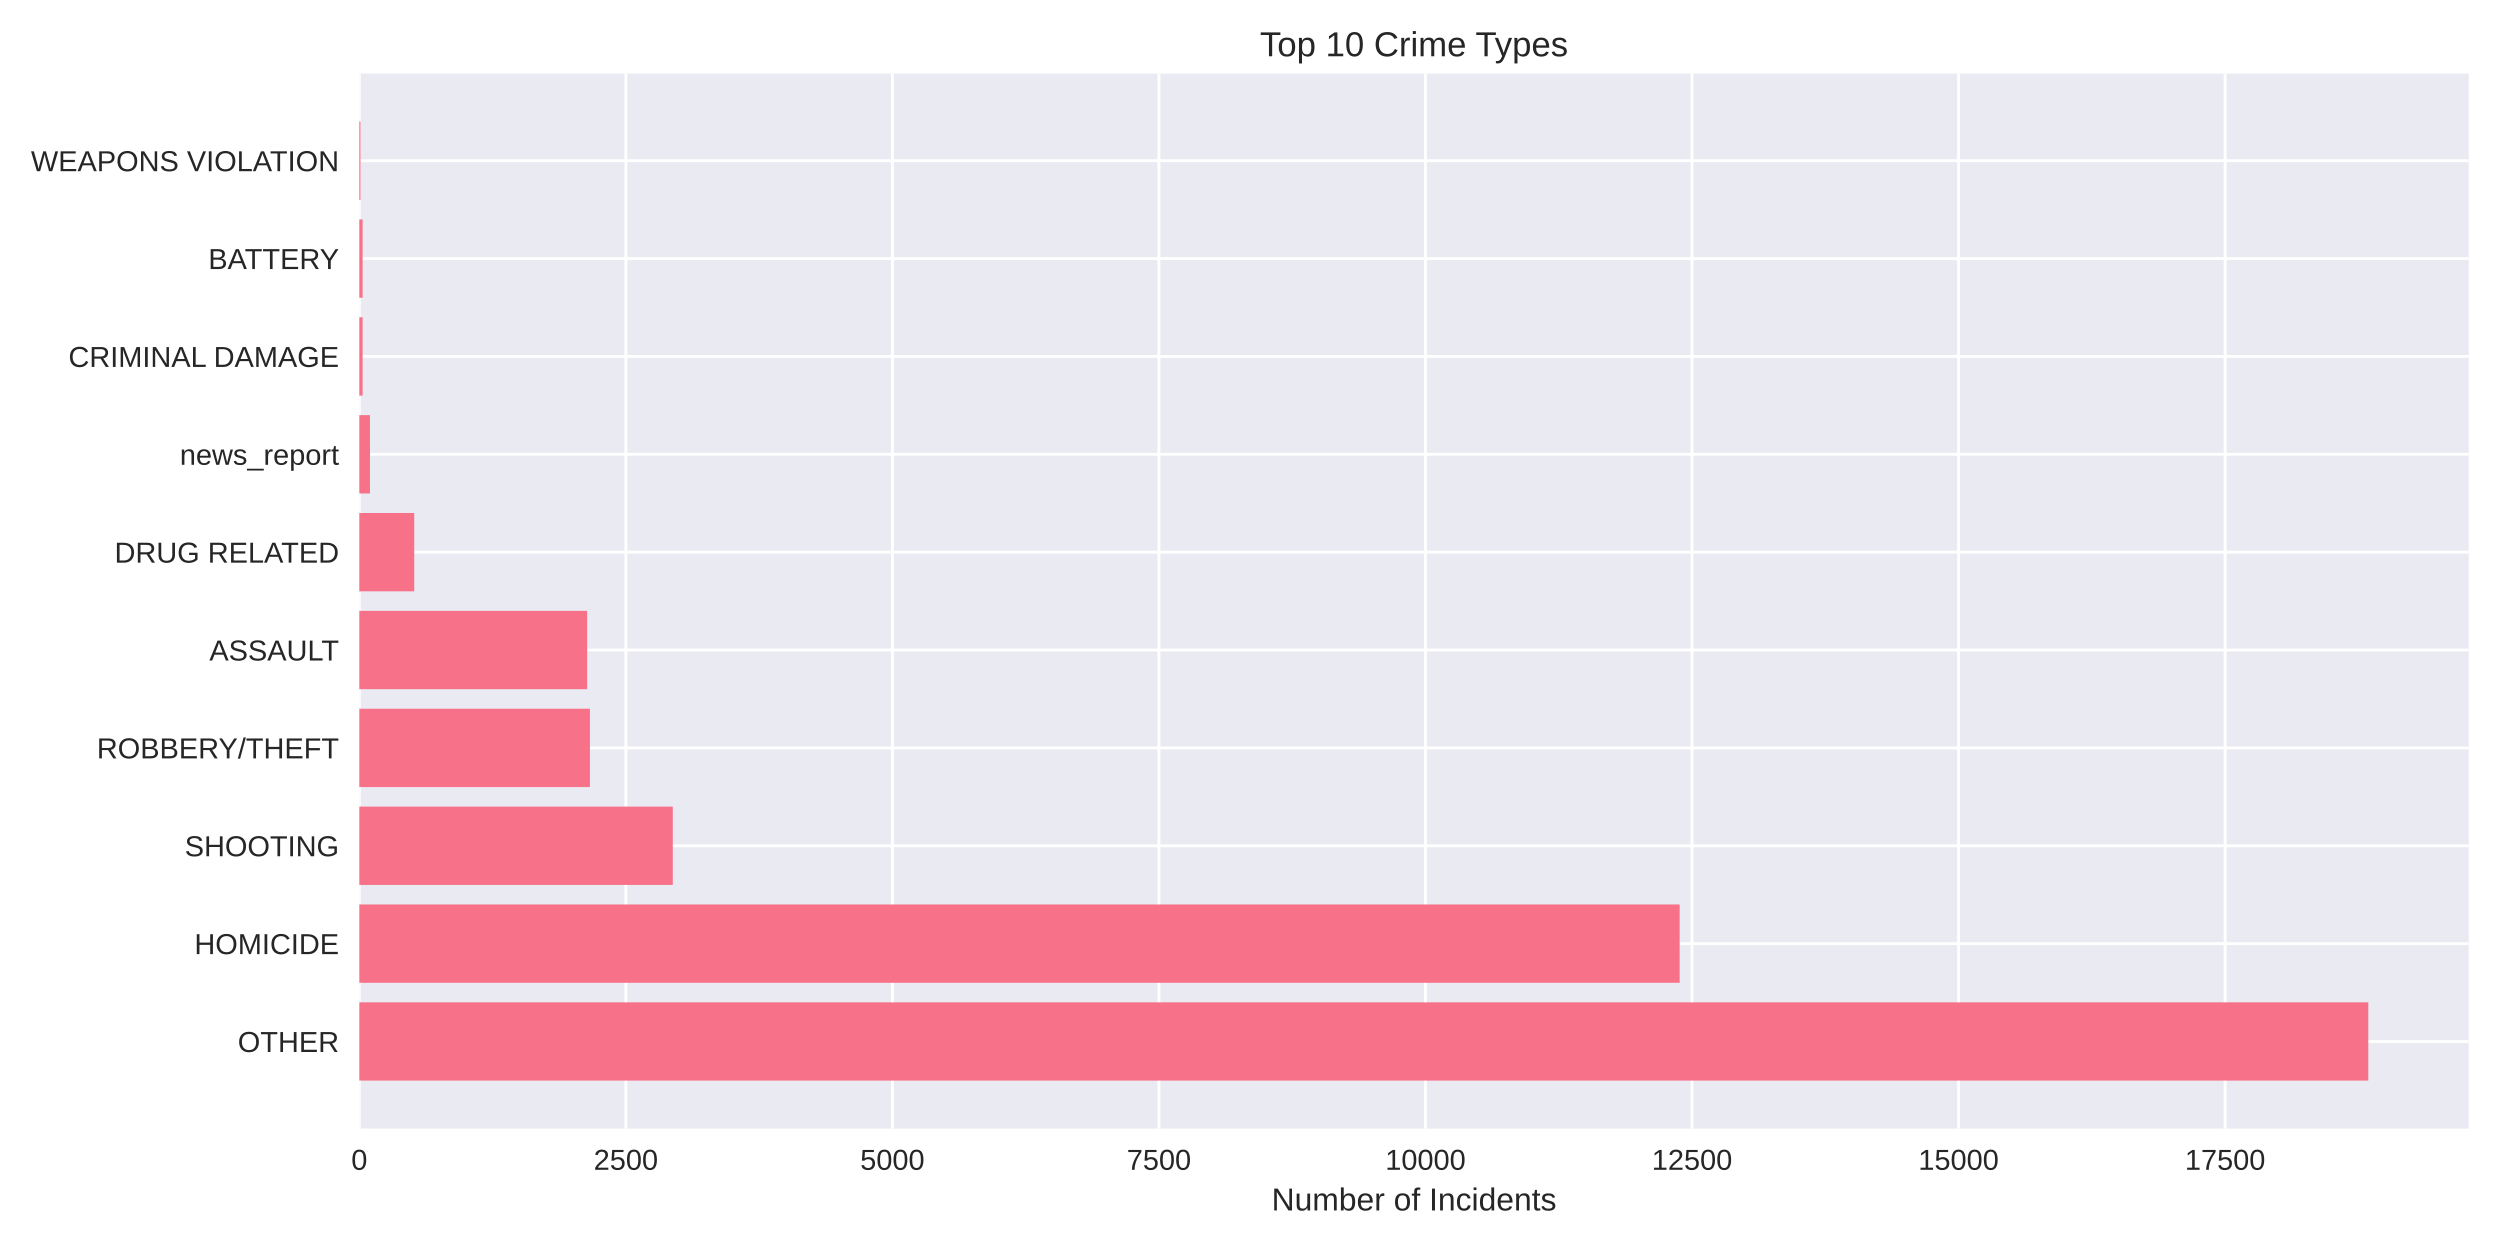
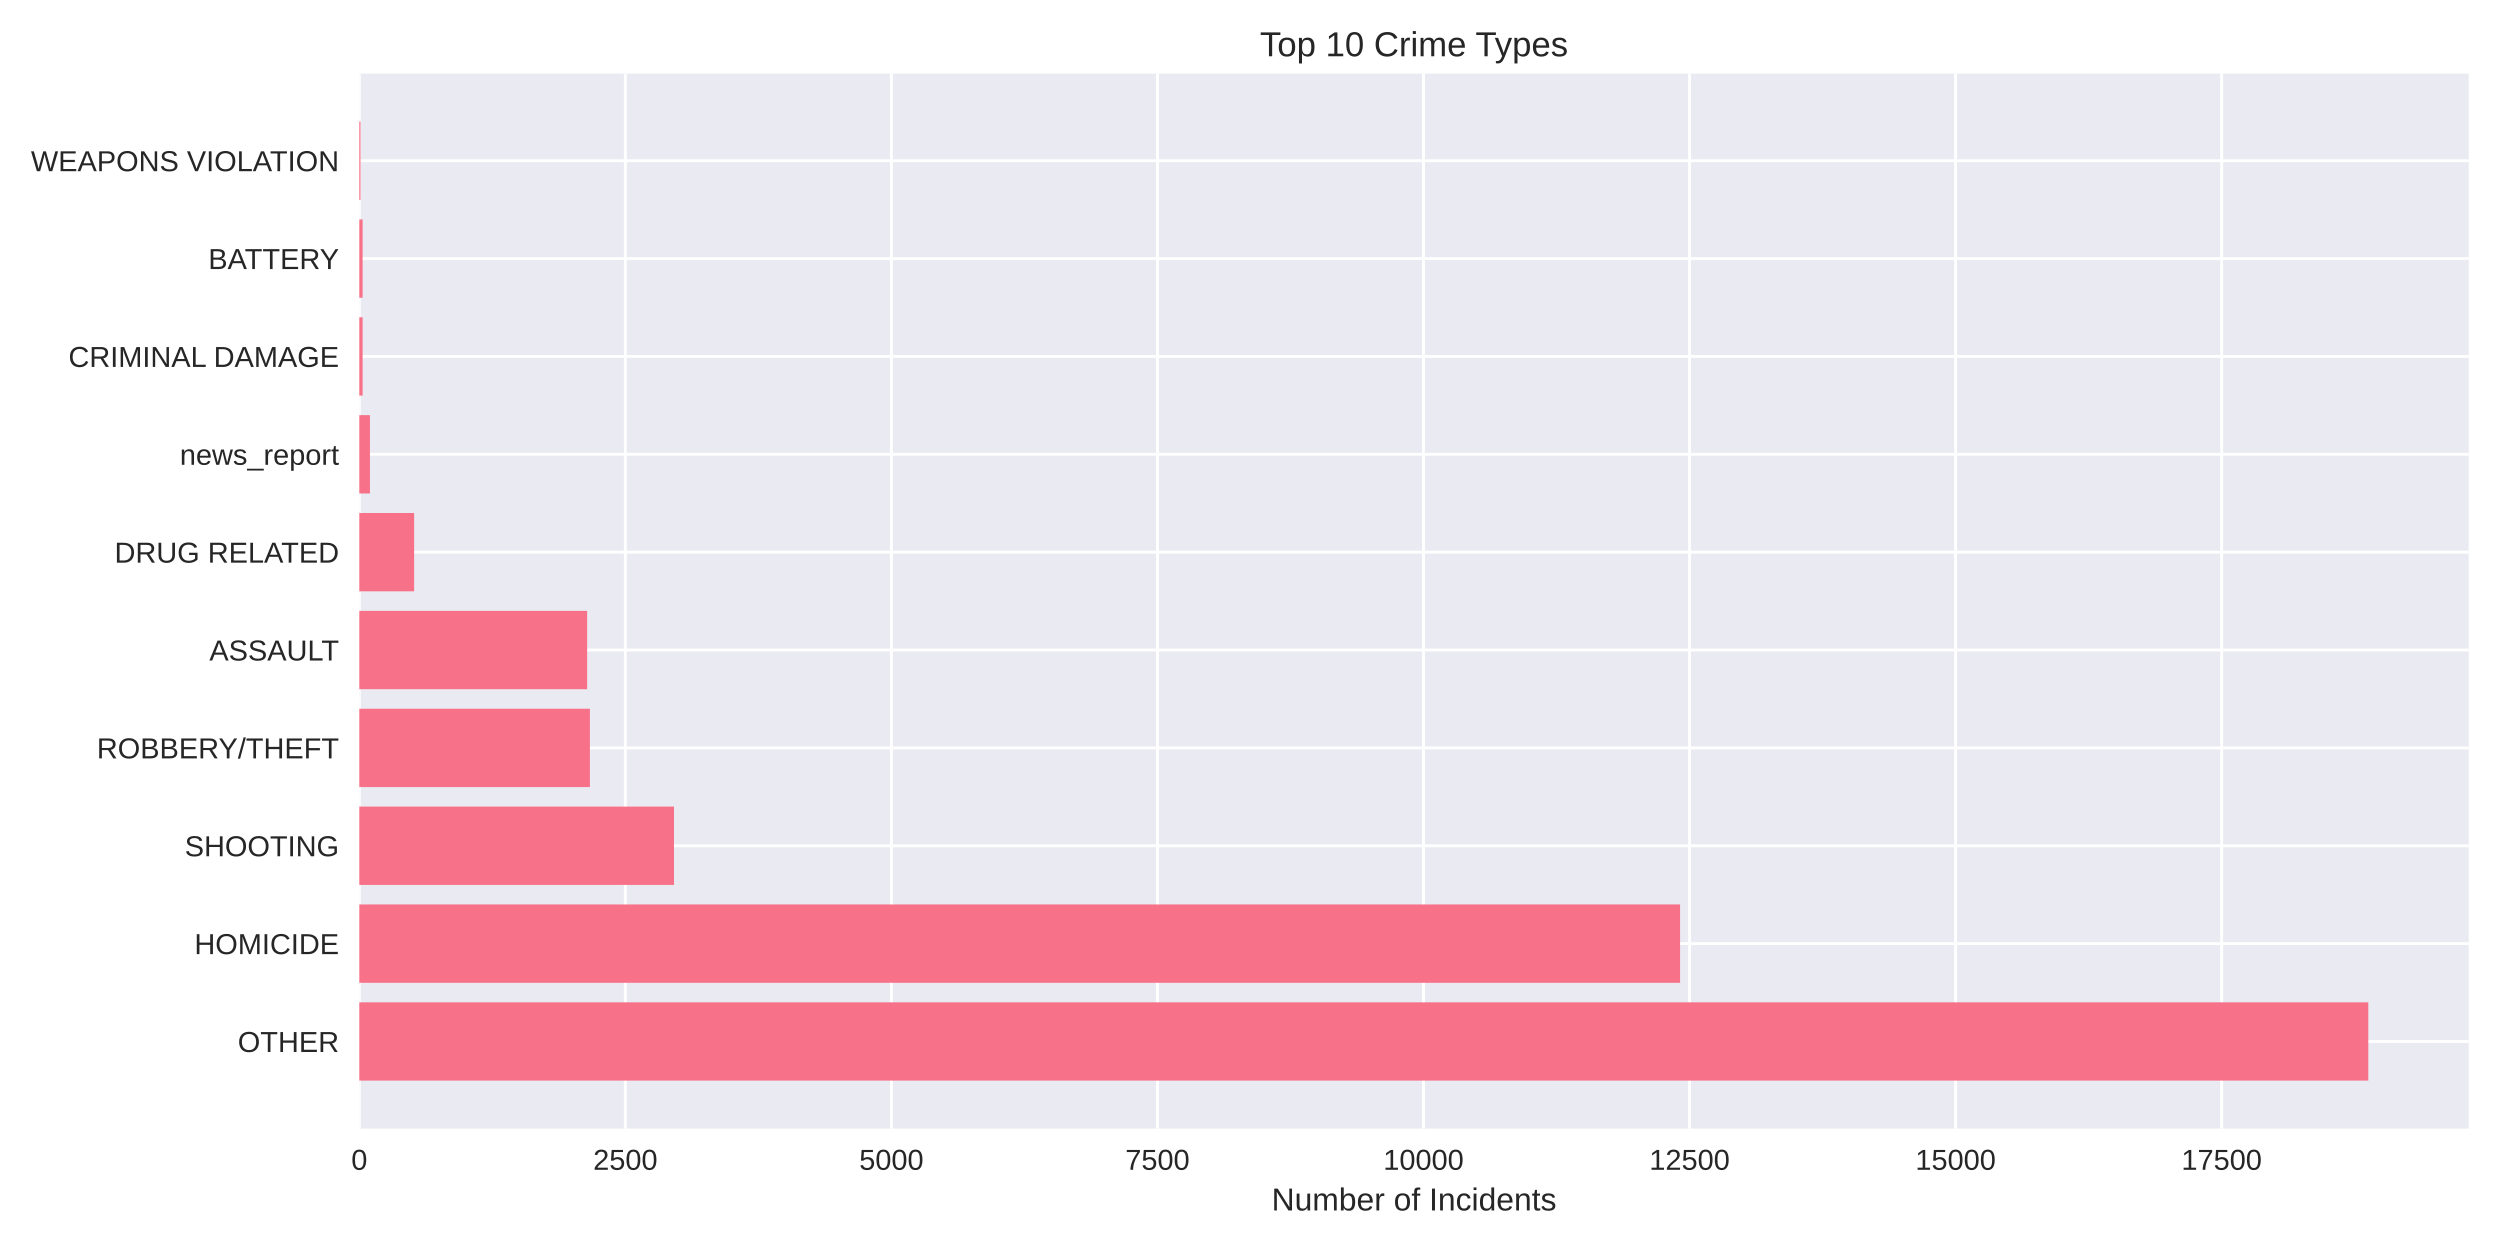
<svg xmlns="http://www.w3.org/2000/svg" width="864pt" height="432pt" viewBox="0 0 864 432" version="1.1">
  <defs>
    <style type="text/css">*{stroke-linejoin: round; stroke-linecap: butt}</style>
  </defs>
  <g id="figure_1">
    <g id="patch_1">
      <path d="M 0 432  L 864 432  L 864 0  L 0 0  z " style="fill: #ffffff" />
    </g>
    <g id="axes_1">
      <g id="patch_2">
        <path d="M 124.18 390.04  L 853.2 390.04  L 853.2 25.44  L 124.18 25.44  z " style="fill: #eaeaf2" />
      </g>
      <g id="matplotlib.axis_1">
        <g id="xtick_1">
          <g id="line2d_1">
-             <path d="M 124.18 390.04  L 124.18 25.44  " clip-path="url(#pa26f62393f)" style="fill: none; stroke: #ffffff; stroke-linecap: round" />
+             <path d="M 124.18 390.04  L 124.18 25.44  " clip-path="url(#paf8ae6a4f8)" style="fill: none; stroke: #ffffff; stroke-linecap: round" />
          </g>
          <g id="line2d_2" />
          <g id="text_1">
            <text style="fill: #262626; font: 10px 'Arial', 'Liberation Sans', 'DejaVu Sans', 'Bitstream Vera Sans', sans-serif; text-anchor: middle" x="124.18" y="404.287" transform="rotate(-0 124.18 404.2869)">0</text>
          </g>
        </g>
        <g id="xtick_2">
          <g id="line2d_3">
-             <path d="M 216.297 390.04  L 216.297 25.44  " clip-path="url(#pa26f62393f)" style="fill: none; stroke: #ffffff; stroke-linecap: round" />
+             <path d="M 216.126 390.04  L 216.126 25.44  " clip-path="url(#paf8ae6a4f8)" style="fill: none; stroke: #ffffff; stroke-linecap: round" />
          </g>
          <g id="line2d_4" />
          <g id="text_2">
-             <text style="fill: #262626; font: 10px 'Arial', 'Liberation Sans', 'DejaVu Sans', 'Bitstream Vera Sans', sans-serif; text-anchor: middle" x="216.297" y="404.287" transform="rotate(-0 216.2971 404.2869)">2500</text>
+             <text style="fill: #262626; font: 10px 'Arial', 'Liberation Sans', 'DejaVu Sans', 'Bitstream Vera Sans', sans-serif; text-anchor: middle" x="216.126" y="404.287" transform="rotate(-0 216.1263 404.2869)">2500</text>
          </g>
        </g>
        <g id="xtick_3">
          <g id="line2d_5">
-             <path d="M 308.414 390.04  L 308.414 25.44  " clip-path="url(#pa26f62393f)" style="fill: none; stroke: #ffffff; stroke-linecap: round" />
+             <path d="M 308.073 390.04  L 308.073 25.44  " clip-path="url(#paf8ae6a4f8)" style="fill: none; stroke: #ffffff; stroke-linecap: round" />
          </g>
          <g id="line2d_6" />
          <g id="text_3">
-             <text style="fill: #262626; font: 10px 'Arial', 'Liberation Sans', 'DejaVu Sans', 'Bitstream Vera Sans', sans-serif; text-anchor: middle" x="308.414" y="404.287" transform="rotate(-0 308.4141 404.2869)">5000</text>
+             <text style="fill: #262626; font: 10px 'Arial', 'Liberation Sans', 'DejaVu Sans', 'Bitstream Vera Sans', sans-serif; text-anchor: middle" x="308.073" y="404.287" transform="rotate(-0 308.0726 404.2869)">5000</text>
          </g>
        </g>
        <g id="xtick_4">
          <g id="line2d_7">
-             <path d="M 400.531 390.04  L 400.531 25.44  " clip-path="url(#pa26f62393f)" style="fill: none; stroke: #ffffff; stroke-linecap: round" />
+             <path d="M 400.019 390.04  L 400.019 25.44  " clip-path="url(#paf8ae6a4f8)" style="fill: none; stroke: #ffffff; stroke-linecap: round" />
          </g>
          <g id="line2d_8" />
          <g id="text_4">
-             <text style="fill: #262626; font: 10px 'Arial', 'Liberation Sans', 'DejaVu Sans', 'Bitstream Vera Sans', sans-serif; text-anchor: middle" x="400.531" y="404.287" transform="rotate(-0 400.5312 404.2869)">7500</text>
+             <text style="fill: #262626; font: 10px 'Arial', 'Liberation Sans', 'DejaVu Sans', 'Bitstream Vera Sans', sans-serif; text-anchor: middle" x="400.019" y="404.287" transform="rotate(-0 400.0188 404.2869)">7500</text>
          </g>
        </g>
        <g id="xtick_5">
          <g id="line2d_9">
-             <path d="M 492.648 390.04  L 492.648 25.44  " clip-path="url(#pa26f62393f)" style="fill: none; stroke: #ffffff; stroke-linecap: round" />
+             <path d="M 491.965 390.04  L 491.965 25.44  " clip-path="url(#paf8ae6a4f8)" style="fill: none; stroke: #ffffff; stroke-linecap: round" />
          </g>
          <g id="line2d_10" />
          <g id="text_5">
-             <text style="fill: #262626; font: 10px 'Arial', 'Liberation Sans', 'DejaVu Sans', 'Bitstream Vera Sans', sans-serif; text-anchor: middle" x="492.648" y="404.287" transform="rotate(-0 492.6483 404.2869)">10000</text>
+             <text style="fill: #262626; font: 10px 'Arial', 'Liberation Sans', 'DejaVu Sans', 'Bitstream Vera Sans', sans-serif; text-anchor: middle" x="491.965" y="404.287" transform="rotate(-0 491.9651 404.2869)">10000</text>
          </g>
        </g>
        <g id="xtick_6">
          <g id="line2d_11">
-             <path d="M 584.765 390.04  L 584.765 25.44  " clip-path="url(#pa26f62393f)" style="fill: none; stroke: #ffffff; stroke-linecap: round" />
+             <path d="M 583.911 390.04  L 583.911 25.44  " clip-path="url(#paf8ae6a4f8)" style="fill: none; stroke: #ffffff; stroke-linecap: round" />
          </g>
          <g id="line2d_12" />
          <g id="text_6">
-             <text style="fill: #262626; font: 10px 'Arial', 'Liberation Sans', 'DejaVu Sans', 'Bitstream Vera Sans', sans-serif; text-anchor: middle" x="584.765" y="404.287" transform="rotate(-0 584.7653 404.2869)">12500</text>
+             <text style="fill: #262626; font: 10px 'Arial', 'Liberation Sans', 'DejaVu Sans', 'Bitstream Vera Sans', sans-serif; text-anchor: middle" x="583.911" y="404.287" transform="rotate(-0 583.9114 404.2869)">12500</text>
          </g>
        </g>
        <g id="xtick_7">
          <g id="line2d_13">
-             <path d="M 676.882 390.04  L 676.882 25.44  " clip-path="url(#pa26f62393f)" style="fill: none; stroke: #ffffff; stroke-linecap: round" />
+             <path d="M 675.858 390.04  L 675.858 25.44  " clip-path="url(#paf8ae6a4f8)" style="fill: none; stroke: #ffffff; stroke-linecap: round" />
          </g>
          <g id="line2d_14" />
          <g id="text_7">
-             <text style="fill: #262626; font: 10px 'Arial', 'Liberation Sans', 'DejaVu Sans', 'Bitstream Vera Sans', sans-serif; text-anchor: middle" x="676.882" y="404.287" transform="rotate(-0 676.8824 404.2869)">15000</text>
+             <text style="fill: #262626; font: 10px 'Arial', 'Liberation Sans', 'DejaVu Sans', 'Bitstream Vera Sans', sans-serif; text-anchor: middle" x="675.858" y="404.287" transform="rotate(-0 675.8577 404.2869)">15000</text>
          </g>
        </g>
        <g id="xtick_8">
          <g id="line2d_15">
-             <path d="M 768.999 390.04  L 768.999 25.44  " clip-path="url(#pa26f62393f)" style="fill: none; stroke: #ffffff; stroke-linecap: round" />
+             <path d="M 767.804 390.04  L 767.804 25.44  " clip-path="url(#paf8ae6a4f8)" style="fill: none; stroke: #ffffff; stroke-linecap: round" />
          </g>
          <g id="line2d_16" />
          <g id="text_8">
-             <text style="fill: #262626; font: 10px 'Arial', 'Liberation Sans', 'DejaVu Sans', 'Bitstream Vera Sans', sans-serif; text-anchor: middle" x="768.999" y="404.287" transform="rotate(-0 768.9995 404.2869)">17500</text>
+             <text style="fill: #262626; font: 10px 'Arial', 'Liberation Sans', 'DejaVu Sans', 'Bitstream Vera Sans', sans-serif; text-anchor: middle" x="767.804" y="404.287" transform="rotate(-0 767.804 404.2869)">17500</text>
          </g>
        </g>
        <g id="text_9">
          <text style="fill: #262626; font: 11px 'Arial', 'Liberation Sans', 'DejaVu Sans', 'Bitstream Vera Sans', sans-serif; text-anchor: middle" x="488.69" y="418.333" transform="rotate(-0 488.69 418.3334)">Number of Incidents</text>
        </g>
      </g>
      <g id="matplotlib.axis_2">
        <g id="ytick_1">
          <g id="line2d_17">
-             <path d="M 124.18 359.939  L 853.2 359.939  " clip-path="url(#pa26f62393f)" style="fill: none; stroke: #ffffff; stroke-linecap: round" />
+             <path d="M 124.18 359.939  L 853.2 359.939  " clip-path="url(#paf8ae6a4f8)" style="fill: none; stroke: #ffffff; stroke-linecap: round" />
          </g>
          <g id="line2d_18" />
          <g id="text_10">
            <text style="fill: #262626; font: 10px 'Arial', 'Liberation Sans', 'DejaVu Sans', 'Bitstream Vera Sans', sans-serif; text-anchor: end" x="117.18" y="363.562" transform="rotate(-0 117.18 363.562)">OTHER</text>
          </g>
        </g>
        <g id="ytick_2">
          <g id="line2d_19">
-             <path d="M 124.18 326.117  L 853.2 326.117  " clip-path="url(#pa26f62393f)" style="fill: none; stroke: #ffffff; stroke-linecap: round" />
+             <path d="M 124.18 326.117  L 853.2 326.117  " clip-path="url(#paf8ae6a4f8)" style="fill: none; stroke: #ffffff; stroke-linecap: round" />
          </g>
          <g id="line2d_20" />
          <g id="text_11">
            <text style="fill: #262626; font: 10px 'Arial', 'Liberation Sans', 'DejaVu Sans', 'Bitstream Vera Sans', sans-serif; text-anchor: end" x="117.18" y="329.74" transform="rotate(-0 117.18 329.7401)">HOMICIDE</text>
          </g>
        </g>
        <g id="ytick_3">
          <g id="line2d_21">
-             <path d="M 124.18 292.295  L 853.2 292.295  " clip-path="url(#pa26f62393f)" style="fill: none; stroke: #ffffff; stroke-linecap: round" />
+             <path d="M 124.18 292.295  L 853.2 292.295  " clip-path="url(#paf8ae6a4f8)" style="fill: none; stroke: #ffffff; stroke-linecap: round" />
          </g>
          <g id="line2d_22" />
          <g id="text_12">
            <text style="fill: #262626; font: 10px 'Arial', 'Liberation Sans', 'DejaVu Sans', 'Bitstream Vera Sans', sans-serif; text-anchor: end" x="117.18" y="295.918" transform="rotate(-0 117.18 295.9182)">SHOOTING</text>
          </g>
        </g>
        <g id="ytick_4">
          <g id="line2d_23">
-             <path d="M 124.18 258.473  L 853.2 258.473  " clip-path="url(#pa26f62393f)" style="fill: none; stroke: #ffffff; stroke-linecap: round" />
+             <path d="M 124.18 258.473  L 853.2 258.473  " clip-path="url(#paf8ae6a4f8)" style="fill: none; stroke: #ffffff; stroke-linecap: round" />
          </g>
          <g id="line2d_24" />
          <g id="text_13">
            <text style="fill: #262626; font: 10px 'Arial', 'Liberation Sans', 'DejaVu Sans', 'Bitstream Vera Sans', sans-serif; text-anchor: end" x="117.18" y="262.096" transform="rotate(-0 117.18 262.0963)">ROBBERY/THEFT</text>
          </g>
        </g>
        <g id="ytick_5">
          <g id="line2d_25">
-             <path d="M 124.18 224.651  L 853.2 224.651  " clip-path="url(#pa26f62393f)" style="fill: none; stroke: #ffffff; stroke-linecap: round" />
+             <path d="M 124.18 224.651  L 853.2 224.651  " clip-path="url(#paf8ae6a4f8)" style="fill: none; stroke: #ffffff; stroke-linecap: round" />
          </g>
          <g id="line2d_26" />
          <g id="text_14">
            <text style="fill: #262626; font: 10px 'Arial', 'Liberation Sans', 'DejaVu Sans', 'Bitstream Vera Sans', sans-serif; text-anchor: end" x="117.18" y="228.274" transform="rotate(-0 117.18 228.2744)">ASSAULT</text>
          </g>
        </g>
        <g id="ytick_6">
          <g id="line2d_27">
-             <path d="M 124.18 190.829  L 853.2 190.829  " clip-path="url(#pa26f62393f)" style="fill: none; stroke: #ffffff; stroke-linecap: round" />
+             <path d="M 124.18 190.829  L 853.2 190.829  " clip-path="url(#paf8ae6a4f8)" style="fill: none; stroke: #ffffff; stroke-linecap: round" />
          </g>
          <g id="line2d_28" />
          <g id="text_15">
            <text style="fill: #262626; font: 10px 'Arial', 'Liberation Sans', 'DejaVu Sans', 'Bitstream Vera Sans', sans-serif; text-anchor: end" x="117.18" y="194.452" transform="rotate(-0 117.18 194.4525)">DRUG RELATED</text>
          </g>
        </g>
        <g id="ytick_7">
          <g id="line2d_29">
-             <path d="M 124.18 157.007  L 853.2 157.007  " clip-path="url(#pa26f62393f)" style="fill: none; stroke: #ffffff; stroke-linecap: round" />
+             <path d="M 124.18 157.007  L 853.2 157.007  " clip-path="url(#paf8ae6a4f8)" style="fill: none; stroke: #ffffff; stroke-linecap: round" />
          </g>
          <g id="line2d_30" />
          <g id="text_16">
            <text style="fill: #262626; font: 10px 'Arial', 'Liberation Sans', 'DejaVu Sans', 'Bitstream Vera Sans', sans-serif; text-anchor: end" x="117.18" y="160.631" transform="rotate(-0 117.18 160.6306)">news_report</text>
          </g>
        </g>
        <g id="ytick_8">
          <g id="line2d_31">
-             <path d="M 124.18 123.185  L 853.2 123.185  " clip-path="url(#pa26f62393f)" style="fill: none; stroke: #ffffff; stroke-linecap: round" />
+             <path d="M 124.18 123.185  L 853.2 123.185  " clip-path="url(#paf8ae6a4f8)" style="fill: none; stroke: #ffffff; stroke-linecap: round" />
          </g>
          <g id="line2d_32" />
          <g id="text_17">
            <text style="fill: #262626; font: 10px 'Arial', 'Liberation Sans', 'DejaVu Sans', 'Bitstream Vera Sans', sans-serif; text-anchor: end" x="117.18" y="126.809" transform="rotate(-0 117.18 126.8087)">CRIMINAL DAMAGE</text>
          </g>
        </g>
        <g id="ytick_9">
          <g id="line2d_33">
-             <path d="M 124.18 89.363  L 853.2 89.363  " clip-path="url(#pa26f62393f)" style="fill: none; stroke: #ffffff; stroke-linecap: round" />
+             <path d="M 124.18 89.363  L 853.2 89.363  " clip-path="url(#paf8ae6a4f8)" style="fill: none; stroke: #ffffff; stroke-linecap: round" />
          </g>
          <g id="line2d_34" />
          <g id="text_18">
            <text style="fill: #262626; font: 10px 'Arial', 'Liberation Sans', 'DejaVu Sans', 'Bitstream Vera Sans', sans-serif; text-anchor: end" x="117.18" y="92.987" transform="rotate(-0 117.18 92.98681)">BATTERY</text>
          </g>
        </g>
        <g id="ytick_10">
          <g id="line2d_35">
-             <path d="M 124.18 55.541  L 853.2 55.541  " clip-path="url(#pa26f62393f)" style="fill: none; stroke: #ffffff; stroke-linecap: round" />
+             <path d="M 124.18 55.541  L 853.2 55.541  " clip-path="url(#paf8ae6a4f8)" style="fill: none; stroke: #ffffff; stroke-linecap: round" />
          </g>
          <g id="line2d_36" />
          <g id="text_19">
            <text style="fill: #262626; font: 10px 'Arial', 'Liberation Sans', 'DejaVu Sans', 'Bitstream Vera Sans', sans-serif; text-anchor: end" x="117.18" y="59.165" transform="rotate(-0 117.18 59.16492)">WEAPONS VIOLATION</text>
          </g>
        </g>
      </g>
      <g id="patch_3">
-         <path d="M 124.18 373.467  L 818.485 373.467  L 818.485 346.41  L 124.18 346.41  z " clip-path="url(#pa26f62393f)" style="fill: #f77189" />
+         <path d="M 124.18 373.467  L 818.485 373.467  L 818.485 346.41  L 124.18 346.41  z " clip-path="url(#paf8ae6a4f8)" style="fill: #f77189" />
      </g>
      <g id="patch_4">
-         <path d="M 124.18 339.645  L 580.491 339.645  L 580.491 312.588  L 124.18 312.588  z " clip-path="url(#pa26f62393f)" style="fill: #f77189" />
+         <path d="M 124.18 339.645  L 580.638 339.645  L 580.638 312.588  L 124.18 312.588  z " clip-path="url(#paf8ae6a4f8)" style="fill: #f77189" />
      </g>
      <g id="patch_5">
-         <path d="M 124.18 305.823  L 232.51 305.823  L 232.51 278.766  L 124.18 278.766  z " clip-path="url(#pa26f62393f)" style="fill: #f77189" />
+         <path d="M 124.18 305.823  L 232.934 305.823  L 232.934 278.766  L 124.18 278.766  z " clip-path="url(#paf8ae6a4f8)" style="fill: #f77189" />
      </g>
      <g id="patch_6">
-         <path d="M 124.18 272.002  L 203.88 272.002  L 203.88 244.944  L 124.18 244.944  z " clip-path="url(#pa26f62393f)" style="fill: #f77189" />
+         <path d="M 124.18 272.002  L 203.879 272.002  L 203.879 244.944  L 124.18 244.944  z " clip-path="url(#paf8ae6a4f8)" style="fill: #f77189" />
      </g>
      <g id="patch_7">
-         <path d="M 124.18 238.18  L 202.922 238.18  L 202.922 211.122  L 124.18 211.122  z " clip-path="url(#pa26f62393f)" style="fill: #f77189" />
+         <path d="M 124.18 238.18  L 202.923 238.18  L 202.923 211.122  L 124.18 211.122  z " clip-path="url(#paf8ae6a4f8)" style="fill: #f77189" />
      </g>
      <g id="patch_8">
-         <path d="M 124.18 204.358  L 143.156 204.358  L 143.156 177.3  L 124.18 177.3  z " clip-path="url(#pa26f62393f)" style="fill: #f77189" />
+         <path d="M 124.18 204.358  L 143.121 204.358  L 143.121 177.3  L 124.18 177.3  z " clip-path="url(#paf8ae6a4f8)" style="fill: #f77189" />
      </g>
      <g id="patch_9">
-         <path d="M 124.18 170.536  L 127.865 170.536  L 127.865 143.478  L 124.18 143.478  z " clip-path="url(#pa26f62393f)" style="fill: #f77189" />
+         <path d="M 124.18 170.536  L 127.858 170.536  L 127.858 143.478  L 124.18 143.478  z " clip-path="url(#paf8ae6a4f8)" style="fill: #f77189" />
      </g>
      <g id="patch_10">
-         <path d="M 124.18 136.714  L 125.322 136.714  L 125.322 109.657  L 124.18 109.657  z " clip-path="url(#pa26f62393f)" style="fill: #f77189" />
+         <path d="M 124.18 136.714  L 125.32 136.714  L 125.32 109.657  L 124.18 109.657  z " clip-path="url(#paf8ae6a4f8)" style="fill: #f77189" />
      </g>
      <g id="patch_11">
-         <path d="M 124.18 102.892  L 125.322 102.892  L 125.322 75.835  L 124.18 75.835  z " clip-path="url(#pa26f62393f)" style="fill: #f77189" />
+         <path d="M 124.18 102.892  L 125.32 102.892  L 125.32 75.835  L 124.18 75.835  z " clip-path="url(#paf8ae6a4f8)" style="fill: #f77189" />
      </g>
      <g id="patch_12">
-         <path d="M 124.18 69.07  L 124.585 69.07  L 124.585 42.013  L 124.18 42.013  z " clip-path="url(#pa26f62393f)" style="fill: #f77189" />
+         <path d="M 124.18 69.07  L 124.585 69.07  L 124.585 42.013  L 124.18 42.013  z " clip-path="url(#paf8ae6a4f8)" style="fill: #f77189" />
      </g>
      <g id="patch_13">
        <path d="M 124.18 390.04  L 124.18 25.44  " style="fill: none" />
      </g>
      <g id="patch_14">
        <path d="M 853.2 390.04  L 853.2 25.44  " style="fill: none" />
      </g>
      <g id="patch_15">
        <path d="M 124.18 390.04  L 853.2 390.04  " style="fill: none" />
      </g>
      <g id="patch_16">
        <path d="M 124.18 25.44  L 853.2 25.44  " style="fill: none" />
      </g>
      <g id="text_20">
        <text style="fill: #262626; font: 12px 'Arial', 'Liberation Sans', 'DejaVu Sans', 'Bitstream Vera Sans', sans-serif; text-anchor: middle" x="488.69" y="19.44" transform="rotate(-0 488.69 19.44)">Top 10 Crime Types</text>
      </g>
    </g>
  </g>
  <defs>
-     <clipPath id="pa26f62393f">
+     <clipPath id="paf8ae6a4f8">
      <rect x="124.18" y="25.44" width="729.02" height="364.6" />
    </clipPath>
  </defs>
</svg>
